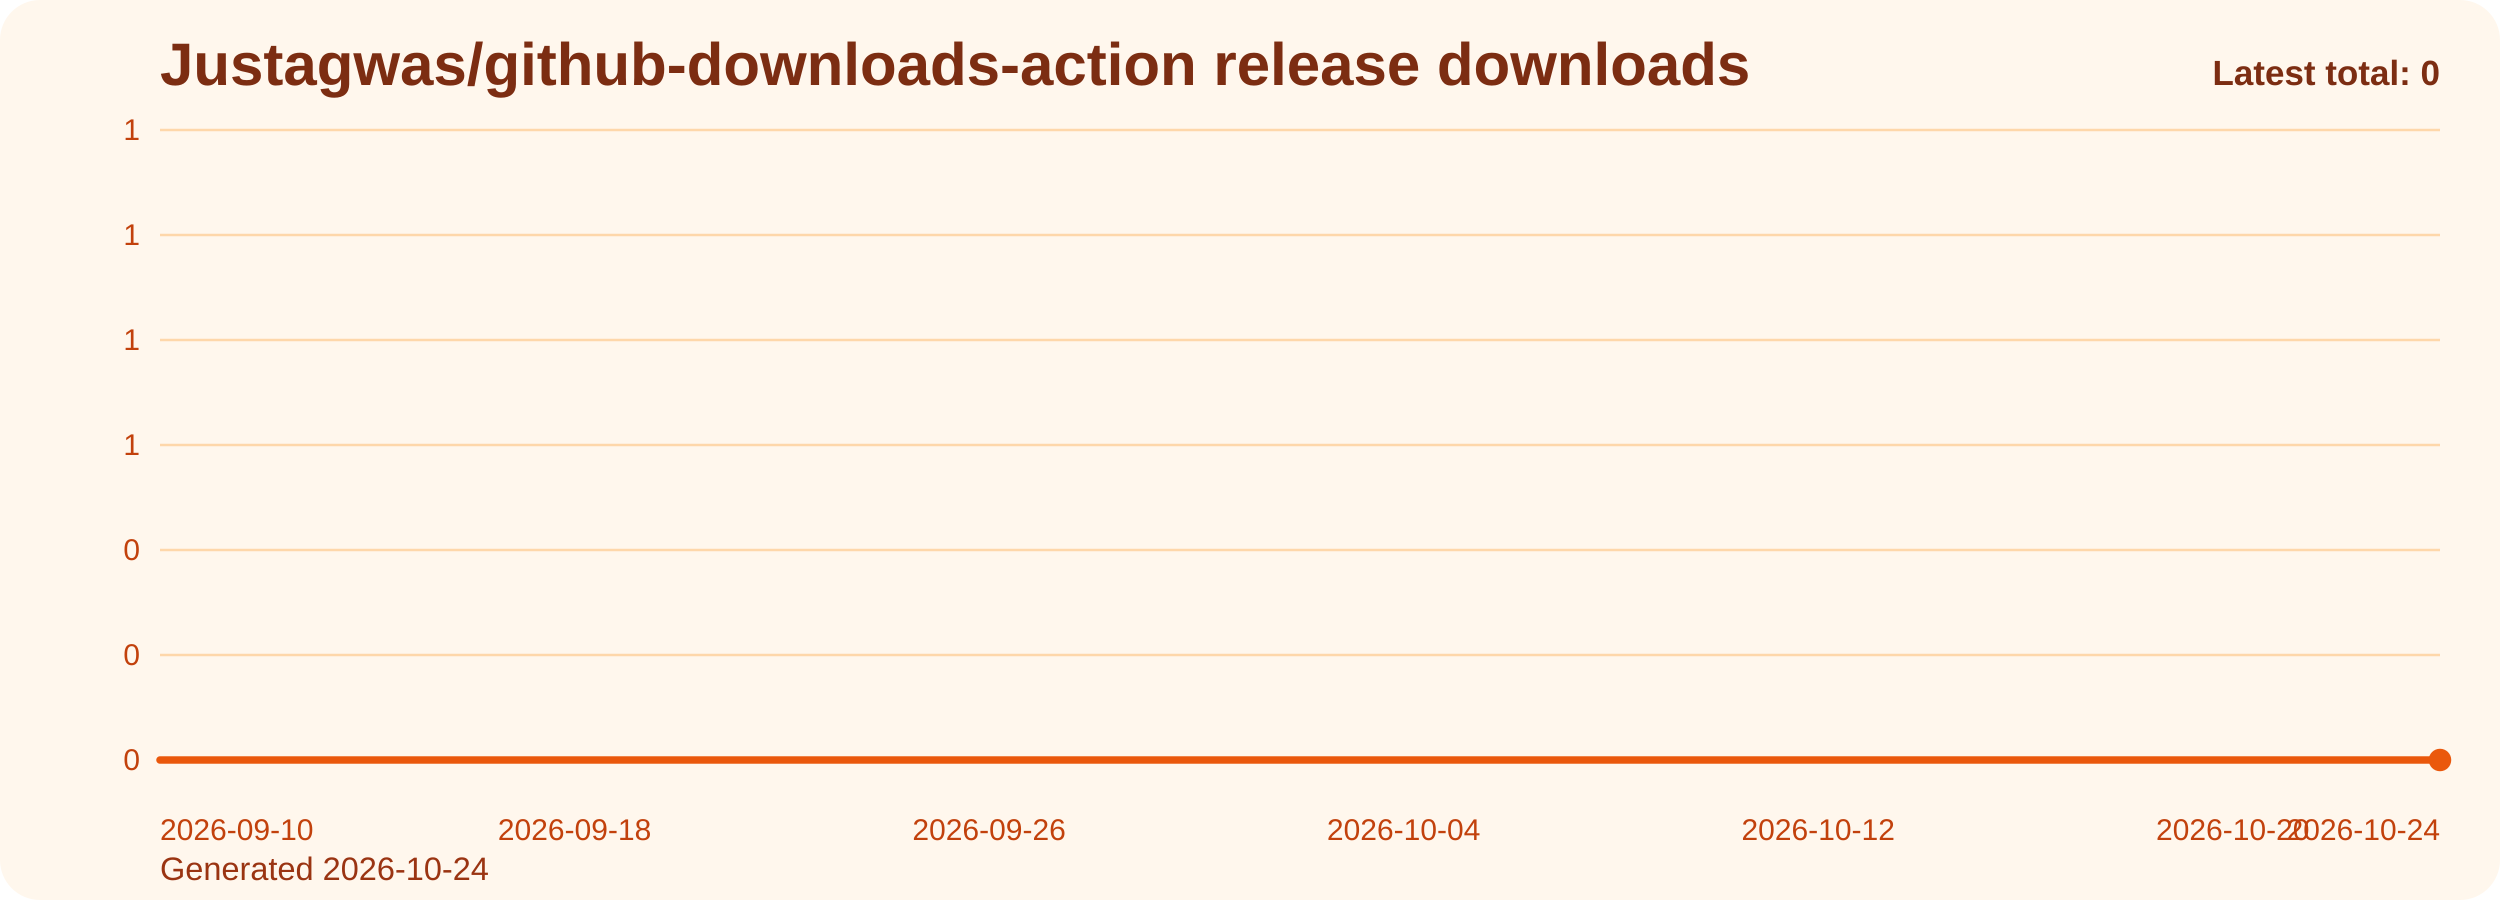
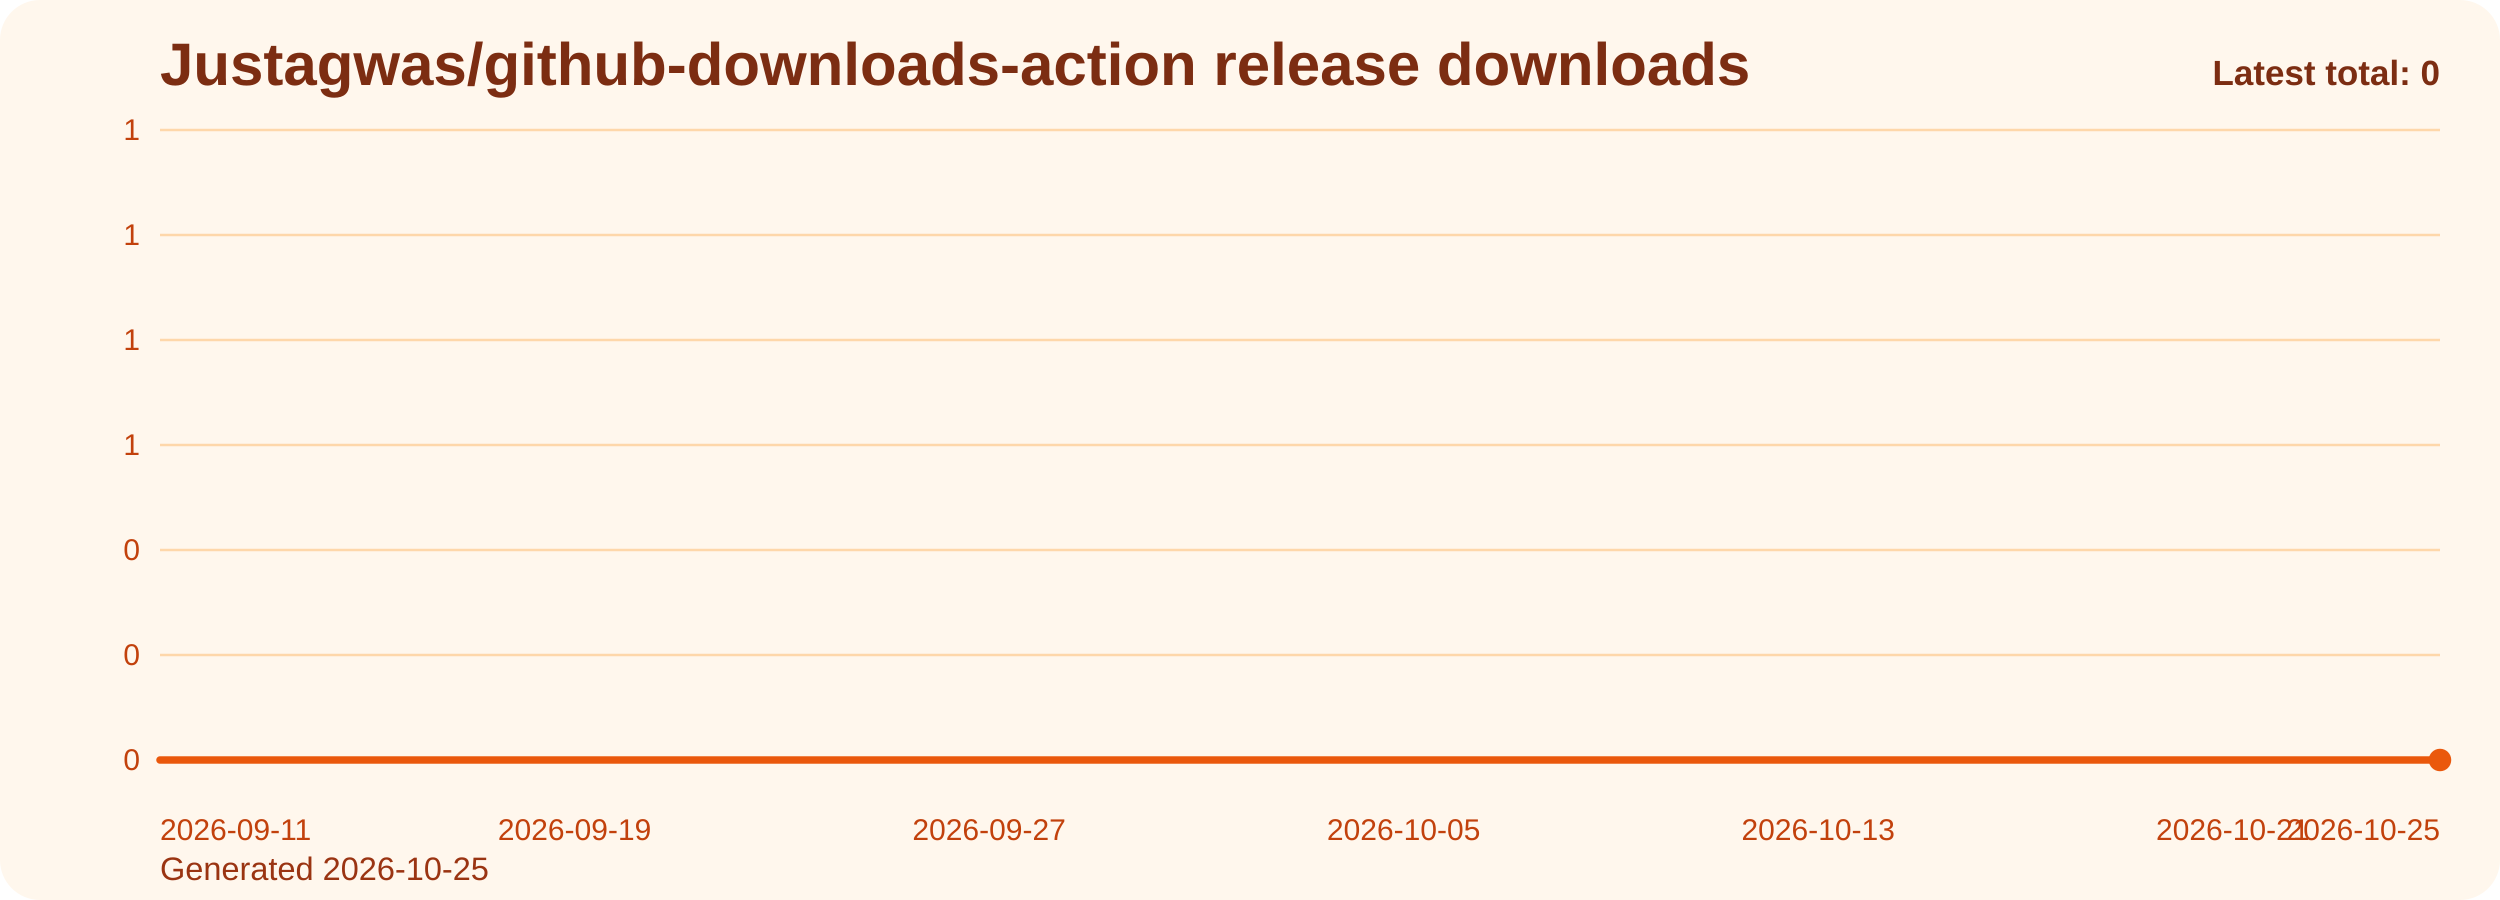
<svg xmlns="http://www.w3.org/2000/svg" viewBox="0 0 1000 360" role="img" aria-label="Justagwas/github-downloads-action release downloads chart">
  <defs>
    <linearGradient id="fill-total-trend-orange" x1="0" y1="0" x2="0" y2="1">
      <stop offset="0%" stop-color="#f97316" stop-opacity="0.32" />
      <stop offset="100%" stop-color="#f97316" stop-opacity="0.05" />
    </linearGradient>
    <style>
      .bg { fill: #fff7ed; }
      .title { font: 700 24px Arial, sans-serif; fill: #7c2d12; }
      .sub { font: 400 13px Arial, sans-serif; fill: #9a3412; }
      .grid { stroke: #fed7aa; stroke-width: 1; }
      .axis { font: 400 12px Arial, sans-serif; fill: #c2410c; }
      .line { fill: none; stroke: #ea580c; stroke-width: 3; stroke-linecap: round; stroke-linejoin: round; }
      .dot { fill: #ea580c; }
      .value { font: 600 11px Arial, sans-serif; fill: #9a3412; }
      .latest { font: 700 14px Arial, sans-serif; fill: #7c2d12; }
    </style>
  </defs>
  <rect class="bg" x="0" y="0" width="1000" height="360" rx="16" />
  <text class="title" x="64" y="34">Justagwas/github-downloads-action release downloads</text>
-   <text class="sub" x="64" y="352">Generated 2026-10-24</text>
+   <text class="sub" x="64" y="352">Generated 2026-10-25</text>
  <line x1="64" y1="52.00" x2="976" y2="52.00" class="grid" />
  <text x="56" y="56.00" text-anchor="end" class="axis">1</text>
  <line x1="64" y1="94.00" x2="976" y2="94.00" class="grid" />
  <text x="56" y="98.00" text-anchor="end" class="axis">1</text>
  <line x1="64" y1="136.00" x2="976" y2="136.00" class="grid" />
  <text x="56" y="140.00" text-anchor="end" class="axis">1</text>
  <line x1="64" y1="178.00" x2="976" y2="178.00" class="grid" />
  <text x="56" y="182.00" text-anchor="end" class="axis">1</text>
  <line x1="64" y1="220.00" x2="976" y2="220.00" class="grid" />
  <text x="56" y="224.00" text-anchor="end" class="axis">0</text>
  <line x1="64" y1="262.00" x2="976" y2="262.00" class="grid" />
  <text x="56" y="266.00" text-anchor="end" class="axis">0</text>
  <line x1="64" y1="304.00" x2="976" y2="304.00" class="grid" />
  <text x="56" y="308.00" text-anchor="end" class="axis">0</text>
  <path d="M 64.00 304 L 64.00 304.00 L 84.73 304.00 L 105.45 304.00 L 126.18 304.00 L 146.91 304.00 L 167.64 304.00 L 188.36 304.00 L 209.09 304.00 L 229.82 304.00 L 250.55 304.00 L 271.27 304.00 L 292.00 304.00 L 312.73 304.00 L 333.45 304.00 L 354.18 304.00 L 374.91 304.00 L 395.64 304.00 L 416.36 304.00 L 437.09 304.00 L 457.82 304.00 L 478.55 304.00 L 499.27 304.00 L 520.00 304.00 L 540.73 304.00 L 561.45 304.00 L 582.18 304.00 L 602.91 304.00 L 623.64 304.00 L 644.36 304.00 L 665.09 304.00 L 685.82 304.00 L 706.55 304.00 L 727.27 304.00 L 748.00 304.00 L 768.73 304.00 L 789.45 304.00 L 810.18 304.00 L 830.91 304.00 L 851.64 304.00 L 872.36 304.00 L 893.09 304.00 L 913.82 304.00 L 934.55 304.00 L 955.27 304.00 L 976.00 304.00 L 976.00 304 Z" fill="url(#fill-total-trend-orange)" />
  <polyline class="line" points="64.00,304.00 84.73,304.00 105.45,304.00 126.18,304.00 146.91,304.00 167.64,304.00 188.36,304.00 209.09,304.00 229.82,304.00 250.55,304.00 271.27,304.00 292.00,304.00 312.73,304.00 333.45,304.00 354.18,304.00 374.91,304.00 395.64,304.00 416.36,304.00 437.09,304.00 457.82,304.00 478.55,304.00 499.27,304.00 520.00,304.00 540.73,304.00 561.45,304.00 582.18,304.00 602.91,304.00 623.64,304.00 644.36,304.00 665.09,304.00 685.82,304.00 706.55,304.00 727.27,304.00 748.00,304.00 768.73,304.00 789.45,304.00 810.18,304.00 830.91,304.00 851.64,304.00 872.36,304.00 893.09,304.00 913.82,304.00 934.55,304.00 955.27,304.00 976.00,304.00" />
  <circle class="dot" cx="976.00" cy="304.00" r="4.5" />
-   <text class="axis" x="64.00" y="336" text-anchor="start">2026-09-10</text>
-   <text class="axis" x="229.82" y="336" text-anchor="middle">2026-09-18</text>
-   <text class="axis" x="395.64" y="336" text-anchor="middle">2026-09-26</text>
-   <text class="axis" x="561.45" y="336" text-anchor="middle">2026-10-04</text>
-   <text class="axis" x="727.27" y="336" text-anchor="middle">2026-10-12</text>
-   <text class="axis" x="893.09" y="336" text-anchor="middle">2026-10-20</text>
-   <text class="axis" x="976.00" y="336" text-anchor="end">2026-10-24</text>
+   <text class="axis" x="64.00" y="336" text-anchor="start">2026-09-11</text>
+   <text class="axis" x="229.82" y="336" text-anchor="middle">2026-09-19</text>
+   <text class="axis" x="395.64" y="336" text-anchor="middle">2026-09-27</text>
+   <text class="axis" x="561.45" y="336" text-anchor="middle">2026-10-05</text>
+   <text class="axis" x="727.27" y="336" text-anchor="middle">2026-10-13</text>
+   <text class="axis" x="893.09" y="336" text-anchor="middle">2026-10-21</text>
+   <text class="axis" x="976.00" y="336" text-anchor="end">2026-10-25</text>
  <text class="latest" x="976" y="34" text-anchor="end">Latest total: 0</text>
</svg>
